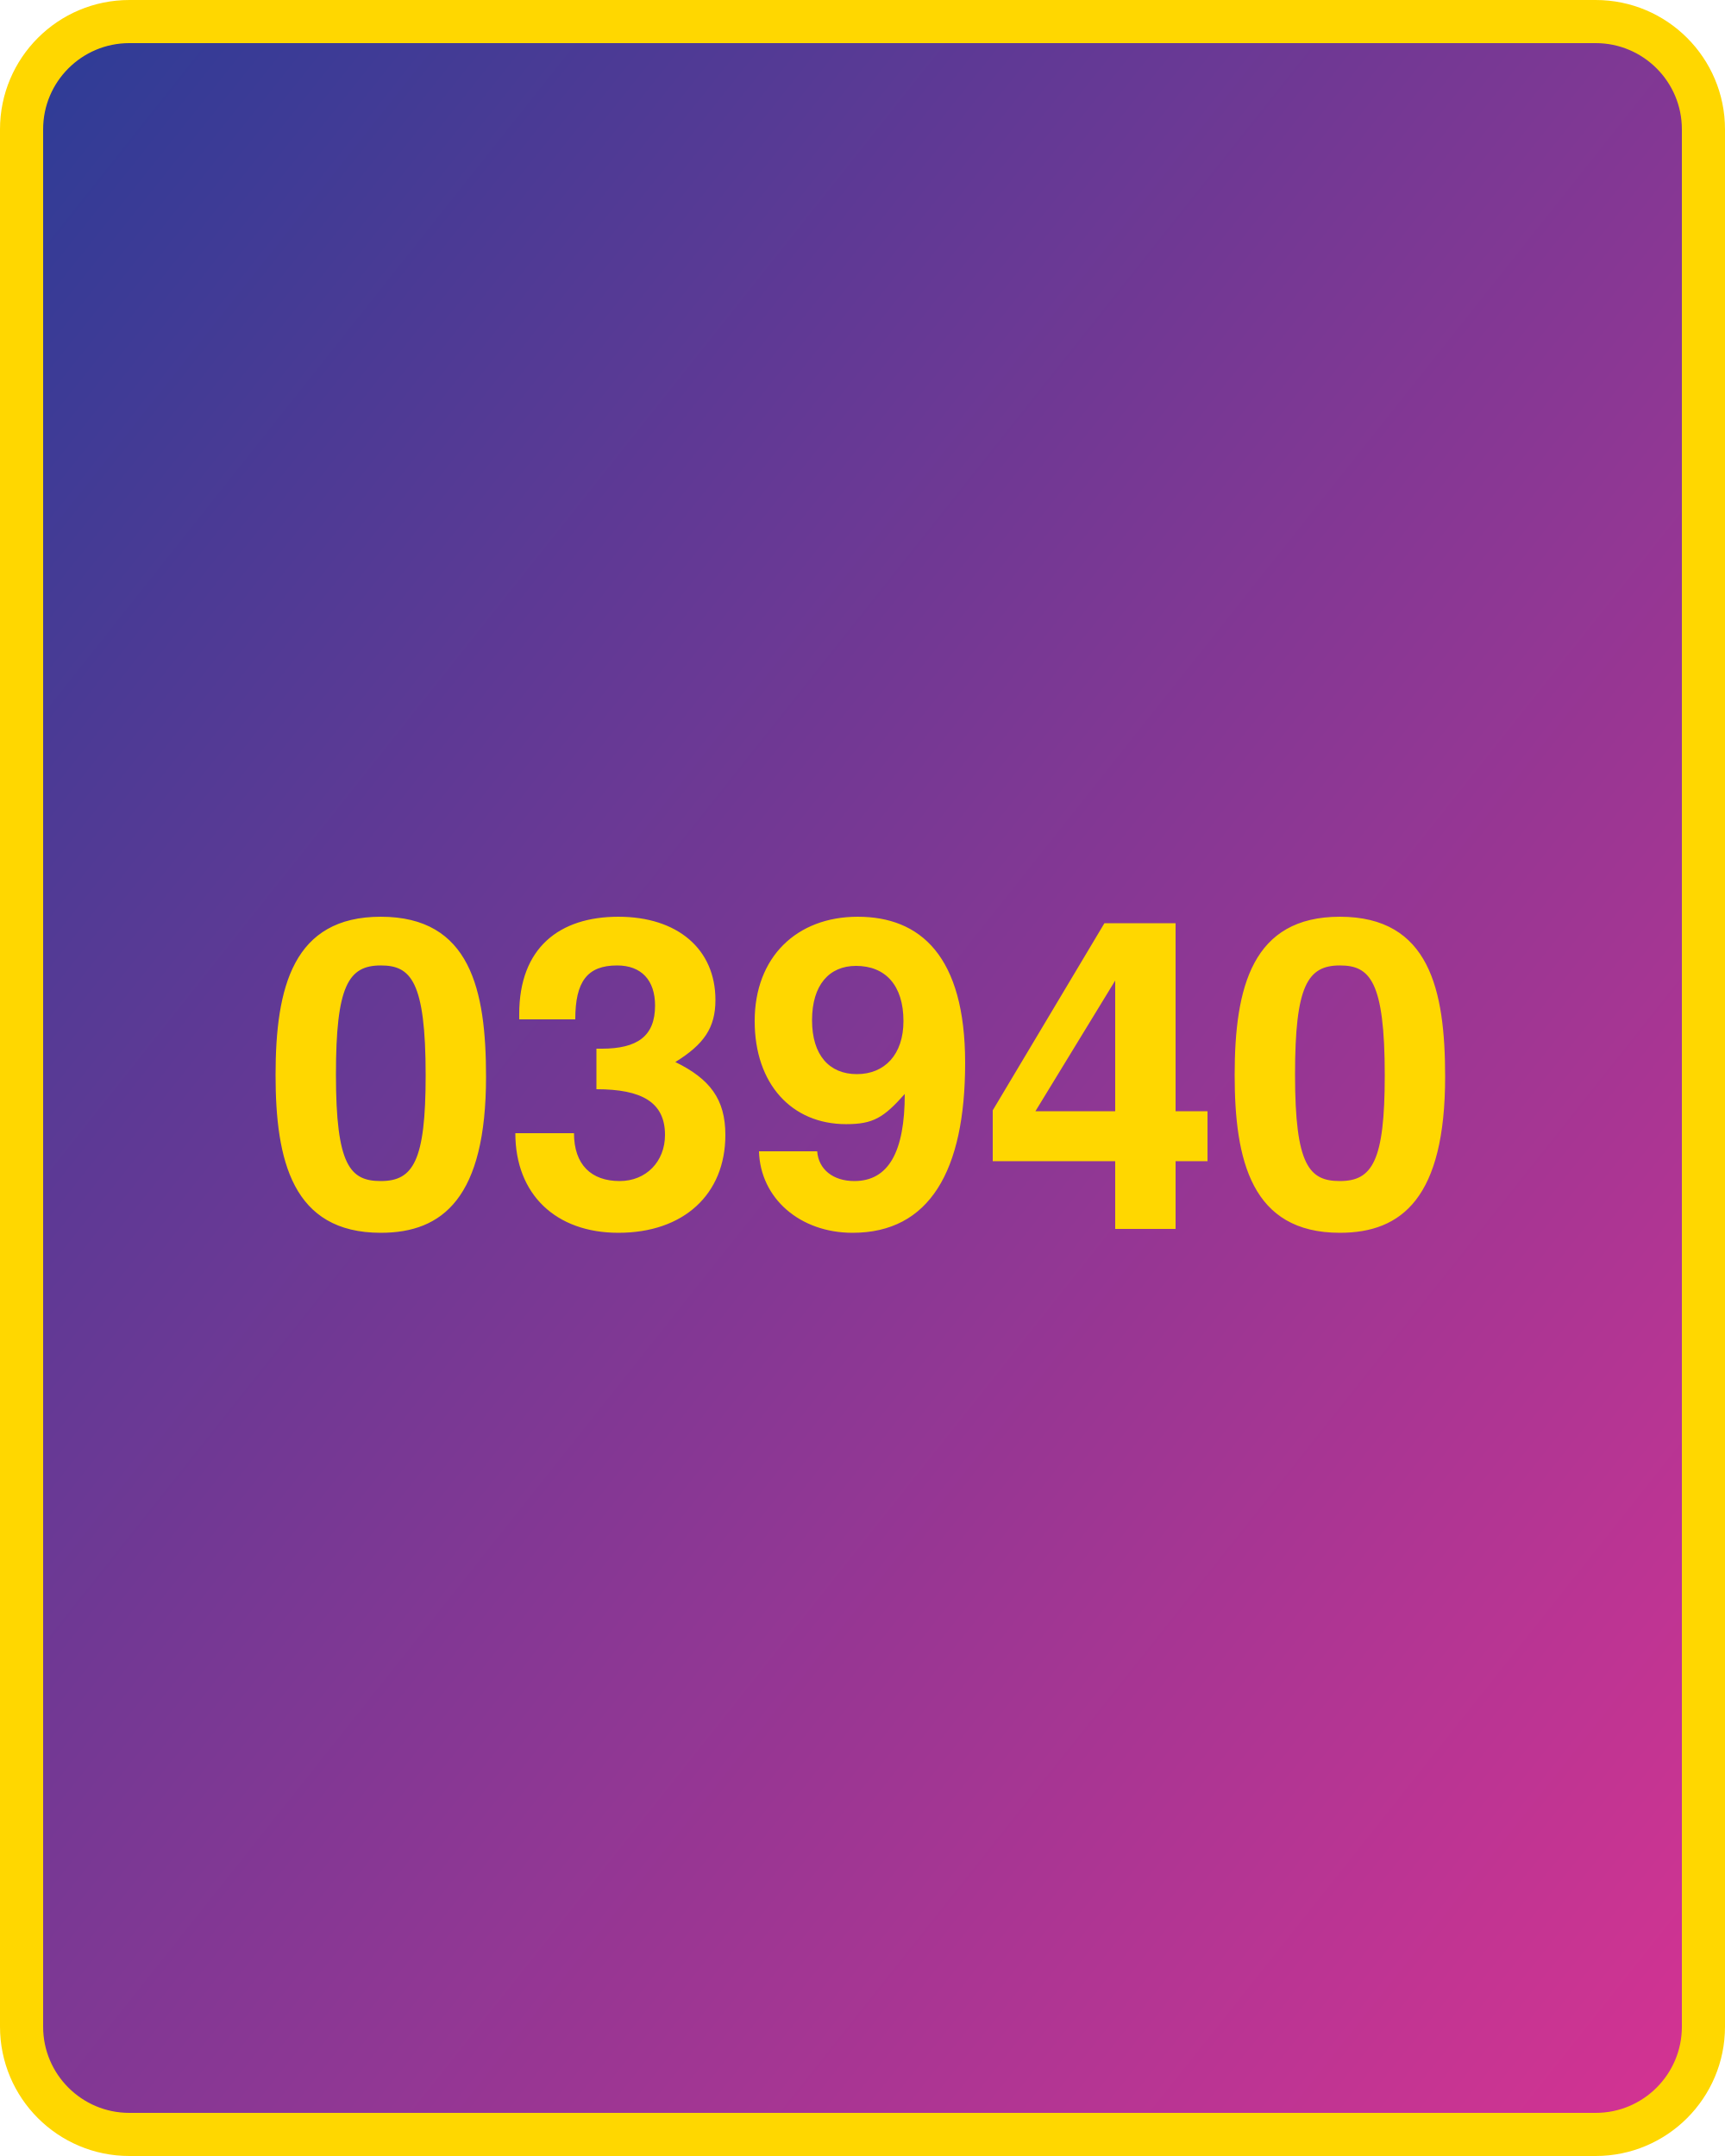
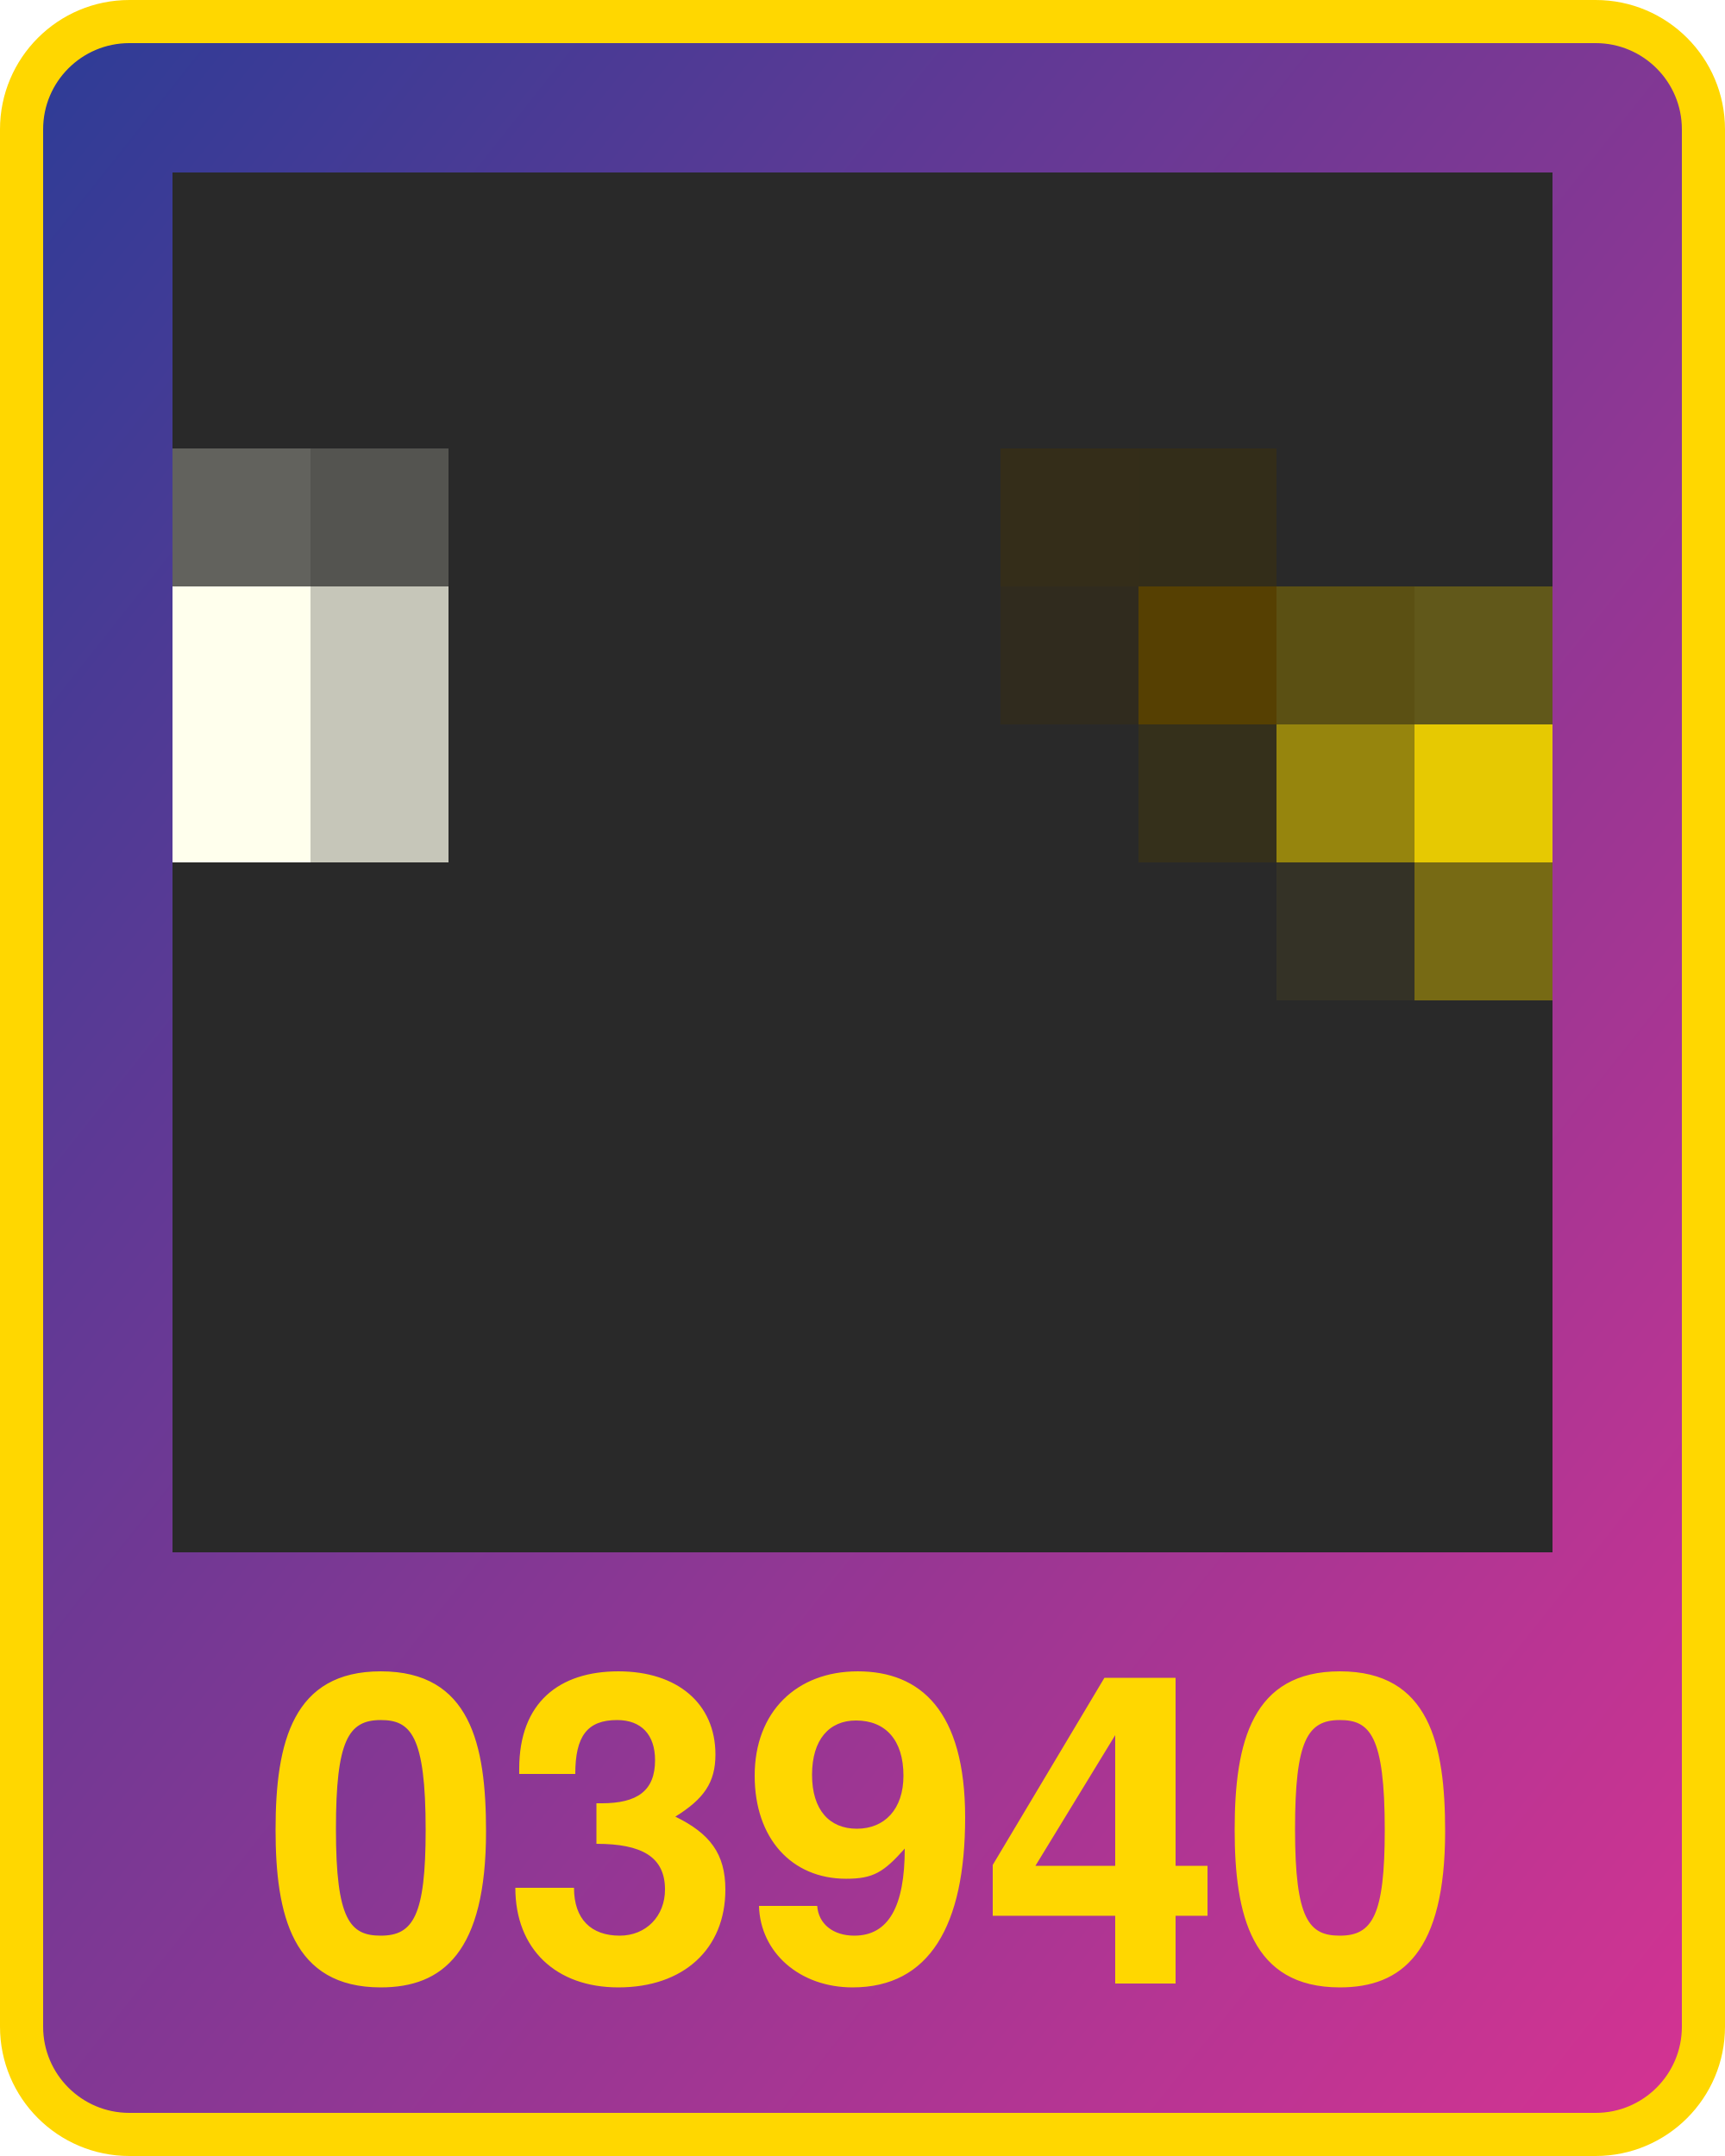
<svg xmlns="http://www.w3.org/2000/svg" width="800" height="1000" version="1.1">
  <defs>
    <linearGradient id="Gradient2" x1="0" x2="1" y1="0" y2="1">
      <stop offset="0%" stop-color="#2d3c96" />
      <stop offset="100%" stop-color="#d53392" />
    </linearGradient>
  </defs>
  <rect x="10" y="10" width="780" height="980" fill="url(#Gradient2)" rx="50" ry="50" stroke="#ffd700" stroke-width="20" />
-   <text x="400" y="570" width="780" text-anchor="middle" style="font: bold 200px 'Helvetica Neue'; fill: #ffd700">03940</text>
+   <text x="400" y="920" width="780" text-anchor="middle" style="font: bold 200px 'Helvetica Neue'; fill: #ffd700">03940</text>
+   <g transform="translate(80 80) scale(64)">
+     <rect x="0" y="0" width="1" height="1" fill="#292929" />
+ ,<rect x="0" y="1" width="1" height="1" fill="#292929" />
+ ,<rect x="0" y="2" width="1" height="1" fill="#62625d" />
+ ,<rect x="0" y="3" width="1" height="1" fill="#ffffed" />
+ ,<rect x="0" y="4" width="1" height="1" fill="#ffffed" />
+ ,<rect x="0" y="5" width="1" height="1" fill="#292929" />
+ ,<rect x="0" y="6" width="1" height="1" fill="#292929" />
+ ,<rect x="0" y="7" width="1" height="1" fill="#292929" />
+ ,<rect x="0" y="8" width="1" height="1" fill="#292929" />
+ ,<rect x="0" y="9" width="1" height="1" fill="#292929" />
+ ,<rect x="1" y="0" width="1" height="1" fill="#292929" />
+ ,<rect x="1" y="1" width="1" height="1" fill="#292929" />
+ ,<rect x="1" y="2" width="1" height="1" fill="#545450" />
+ ,<rect x="1" y="3" width="1" height="1" fill="#c6c6b9" />
+ ,<rect x="1" y="4" width="1" height="1" fill="#c6c6b9" />
+ ,<rect x="1" y="5" width="1" height="1" fill="#292929" />
+ ,<rect x="1" y="6" width="1" height="1" fill="#292929" />
+ ,<rect x="1" y="7" width="1" height="1" fill="#292929" />
+ ,<rect x="1" y="8" width="1" height="1" fill="#292929" />
+ ,<rect x="1" y="9" width="1" height="1" fill="#292929" />
+ ,<rect x="2" y="0" width="1" height="1" fill="#292929" />
+ ,<rect x="2" y="1" width="1" height="1" fill="#292929" />
+ ,<rect x="2" y="2" width="1" height="1" fill="#292929" />
+ ,<rect x="2" y="3" width="1" height="1" fill="#292929" />
+ ,<rect x="2" y="4" width="1" height="1" fill="#292929" />
+ ,<rect x="2" y="5" width="1" height="1" fill="#292929" />
+ ,<rect x="2" y="6" width="1" height="1" fill="#292929" />
+ ,<rect x="2" y="7" width="1" height="1" fill="#292929" />
+ ,<rect x="2" y="8" width="1" height="1" fill="#292929" />
+ ,<rect x="2" y="9" width="1" height="1" fill="#292929" />
+ ,<rect x="3" y="0" width="1" height="1" fill="#292929" />
+ ,<rect x="3" y="1" width="1" height="1" fill="#292929" />
+ ,<rect x="3" y="2" width="1" height="1" fill="#292929" />
+ ,<rect x="3" y="3" width="1" height="1" fill="#292929" />
+ ,<rect x="3" y="4" width="1" height="1" fill="#292929" />
+ ,<rect x="3" y="5" width="1" height="1" fill="#292929" />
+ ,<rect x="3" y="6" width="1" height="1" fill="#292929" />
+ ,<rect x="3" y="7" width="1" height="1" fill="#292929" />
+ ,<rect x="3" y="8" width="1" height="1" fill="#292929" />
+ ,<rect x="3" y="9" width="1" height="1" fill="#292929" />
+ ,<rect x="4" y="0" width="1" height="1" fill="#292929" />
+ ,<rect x="4" y="1" width="1" height="1" fill="#292929" />
+ ,<rect x="4" y="2" width="1" height="1" fill="#292929" />
+ ,<rect x="4" y="3" width="1" height="1" fill="#292929" />
+ ,<rect x="4" y="4" width="1" height="1" fill="#292929" />
+ ,<rect x="4" y="5" width="1" height="1" fill="#292929" />
+ ,<rect x="4" y="6" width="1" height="1" fill="#292929" />
+ ,<rect x="4" y="7" width="1" height="1" fill="#292929" />
+ ,<rect x="4" y="8" width="1" height="1" fill="#292929" />
+ ,<rect x="4" y="9" width="1" height="1" fill="#292929" />
+ ,<rect x="5" y="0" width="1" height="1" fill="#292929" />
+ ,<rect x="5" y="1" width="1" height="1" fill="#292929" />
+ ,<rect x="5" y="2" width="1" height="1" fill="#292929" />
+ ,<rect x="5" y="3" width="1" height="1" fill="#292929" />
+ ,<rect x="5" y="4" width="1" height="1" fill="#292929" />
+ ,<rect x="5" y="5" width="1" height="1" fill="#292929" />
+ ,<rect x="5" y="6" width="1" height="1" fill="#292929" />
+ ,<rect x="5" y="7" width="1" height="1" fill="#292929" />
+ ,<rect x="5" y="8" width="1" height="1" fill="#292929" />
+ ,<rect x="5" y="9" width="1" height="1" fill="#292929" />
+ ,<rect x="6" y="0" width="1" height="1" fill="#292929" />
+ ,<rect x="6" y="1" width="1" height="1" fill="#292929" />
+ ,<rect x="6" y="2" width="1" height="1" fill="#342d19" />
+ ,<rect x="6" y="3" width="1" height="1" fill="#302b1e" />
+ ,<rect x="6" y="4" width="1" height="1" fill="#292929" />
+ ,<rect x="6" y="5" width="1" height="1" fill="#292929" />
+ ,<rect x="6" y="6" width="1" height="1" fill="#292929" />
+ ,<rect x="6" y="7" width="1" height="1" fill="#292929" />
+ ,<rect x="6" y="8" width="1" height="1" fill="#292929" />
+ ,<rect x="6" y="9" width="1" height="1" fill="#292929" />
+ ,<rect x="7" y="0" width="1" height="1" fill="#292929" />
+ ,<rect x="7" y="1" width="1" height="1" fill="#292929" />
+ ,<rect x="7" y="2" width="1" height="1" fill="#332d19" />
+ ,<rect x="7" y="3" width="1" height="1" fill="#564002" />
+ ,<rect x="7" y="4" width="1" height="1" fill="#35301b" />
+ ,<rect x="7" y="5" width="1" height="1" fill="#292929" />
+ ,<rect x="7" y="6" width="1" height="1" fill="#292929" />
+ ,<rect x="7" y="7" width="1" height="1" fill="#292929" />
+ ,<rect x="7" y="8" width="1" height="1" fill="#292929" />
+ ,<rect x="7" y="9" width="1" height="1" fill="#292929" />
+ ,<rect x="8" y="0" width="1" height="1" fill="#292929" />
+ ,<rect x="8" y="1" width="1" height="1" fill="#292929" />
+ ,<rect x="8" y="2" width="1" height="1" fill="#292929" />
+ ,<rect x="8" y="3" width="1" height="1" fill="#5b5013" />
+ ,<rect x="8" y="4" width="1" height="1" fill="#96850d" />
+ ,<rect x="8" y="5" width="1" height="1" fill="#343226" />
+ ,<rect x="8" y="6" width="1" height="1" fill="#292929" />
+ ,<rect x="8" y="7" width="1" height="1" fill="#292929" />
+ ,<rect x="8" y="8" width="1" height="1" fill="#292929" />
+ ,<rect x="8" y="9" width="1" height="1" fill="#292929" />
+ ,<rect x="9" y="0" width="1" height="1" fill="#292929" />
+ ,<rect x="9" y="1" width="1" height="1" fill="#292929" />
+ ,<rect x="9" y="2" width="1" height="1" fill="#292929" />
+ ,<rect x="9" y="3" width="1" height="1" fill="#61581a" />
+ ,<rect x="9" y="4" width="1" height="1" fill="#e6c902" />
+ ,<rect x="9" y="5" width="1" height="1" fill="#776a14" />
+ ,<rect x="9" y="6" width="1" height="1" fill="#292929" />
+ ,<rect x="9" y="7" width="1" height="1" fill="#292929" />
+ ,<rect x="9" y="8" width="1" height="1" fill="#292929" />
+ ,<rect x="9" y="9" width="1" height="1" fill="#292929" />
+   </g>
</svg>
